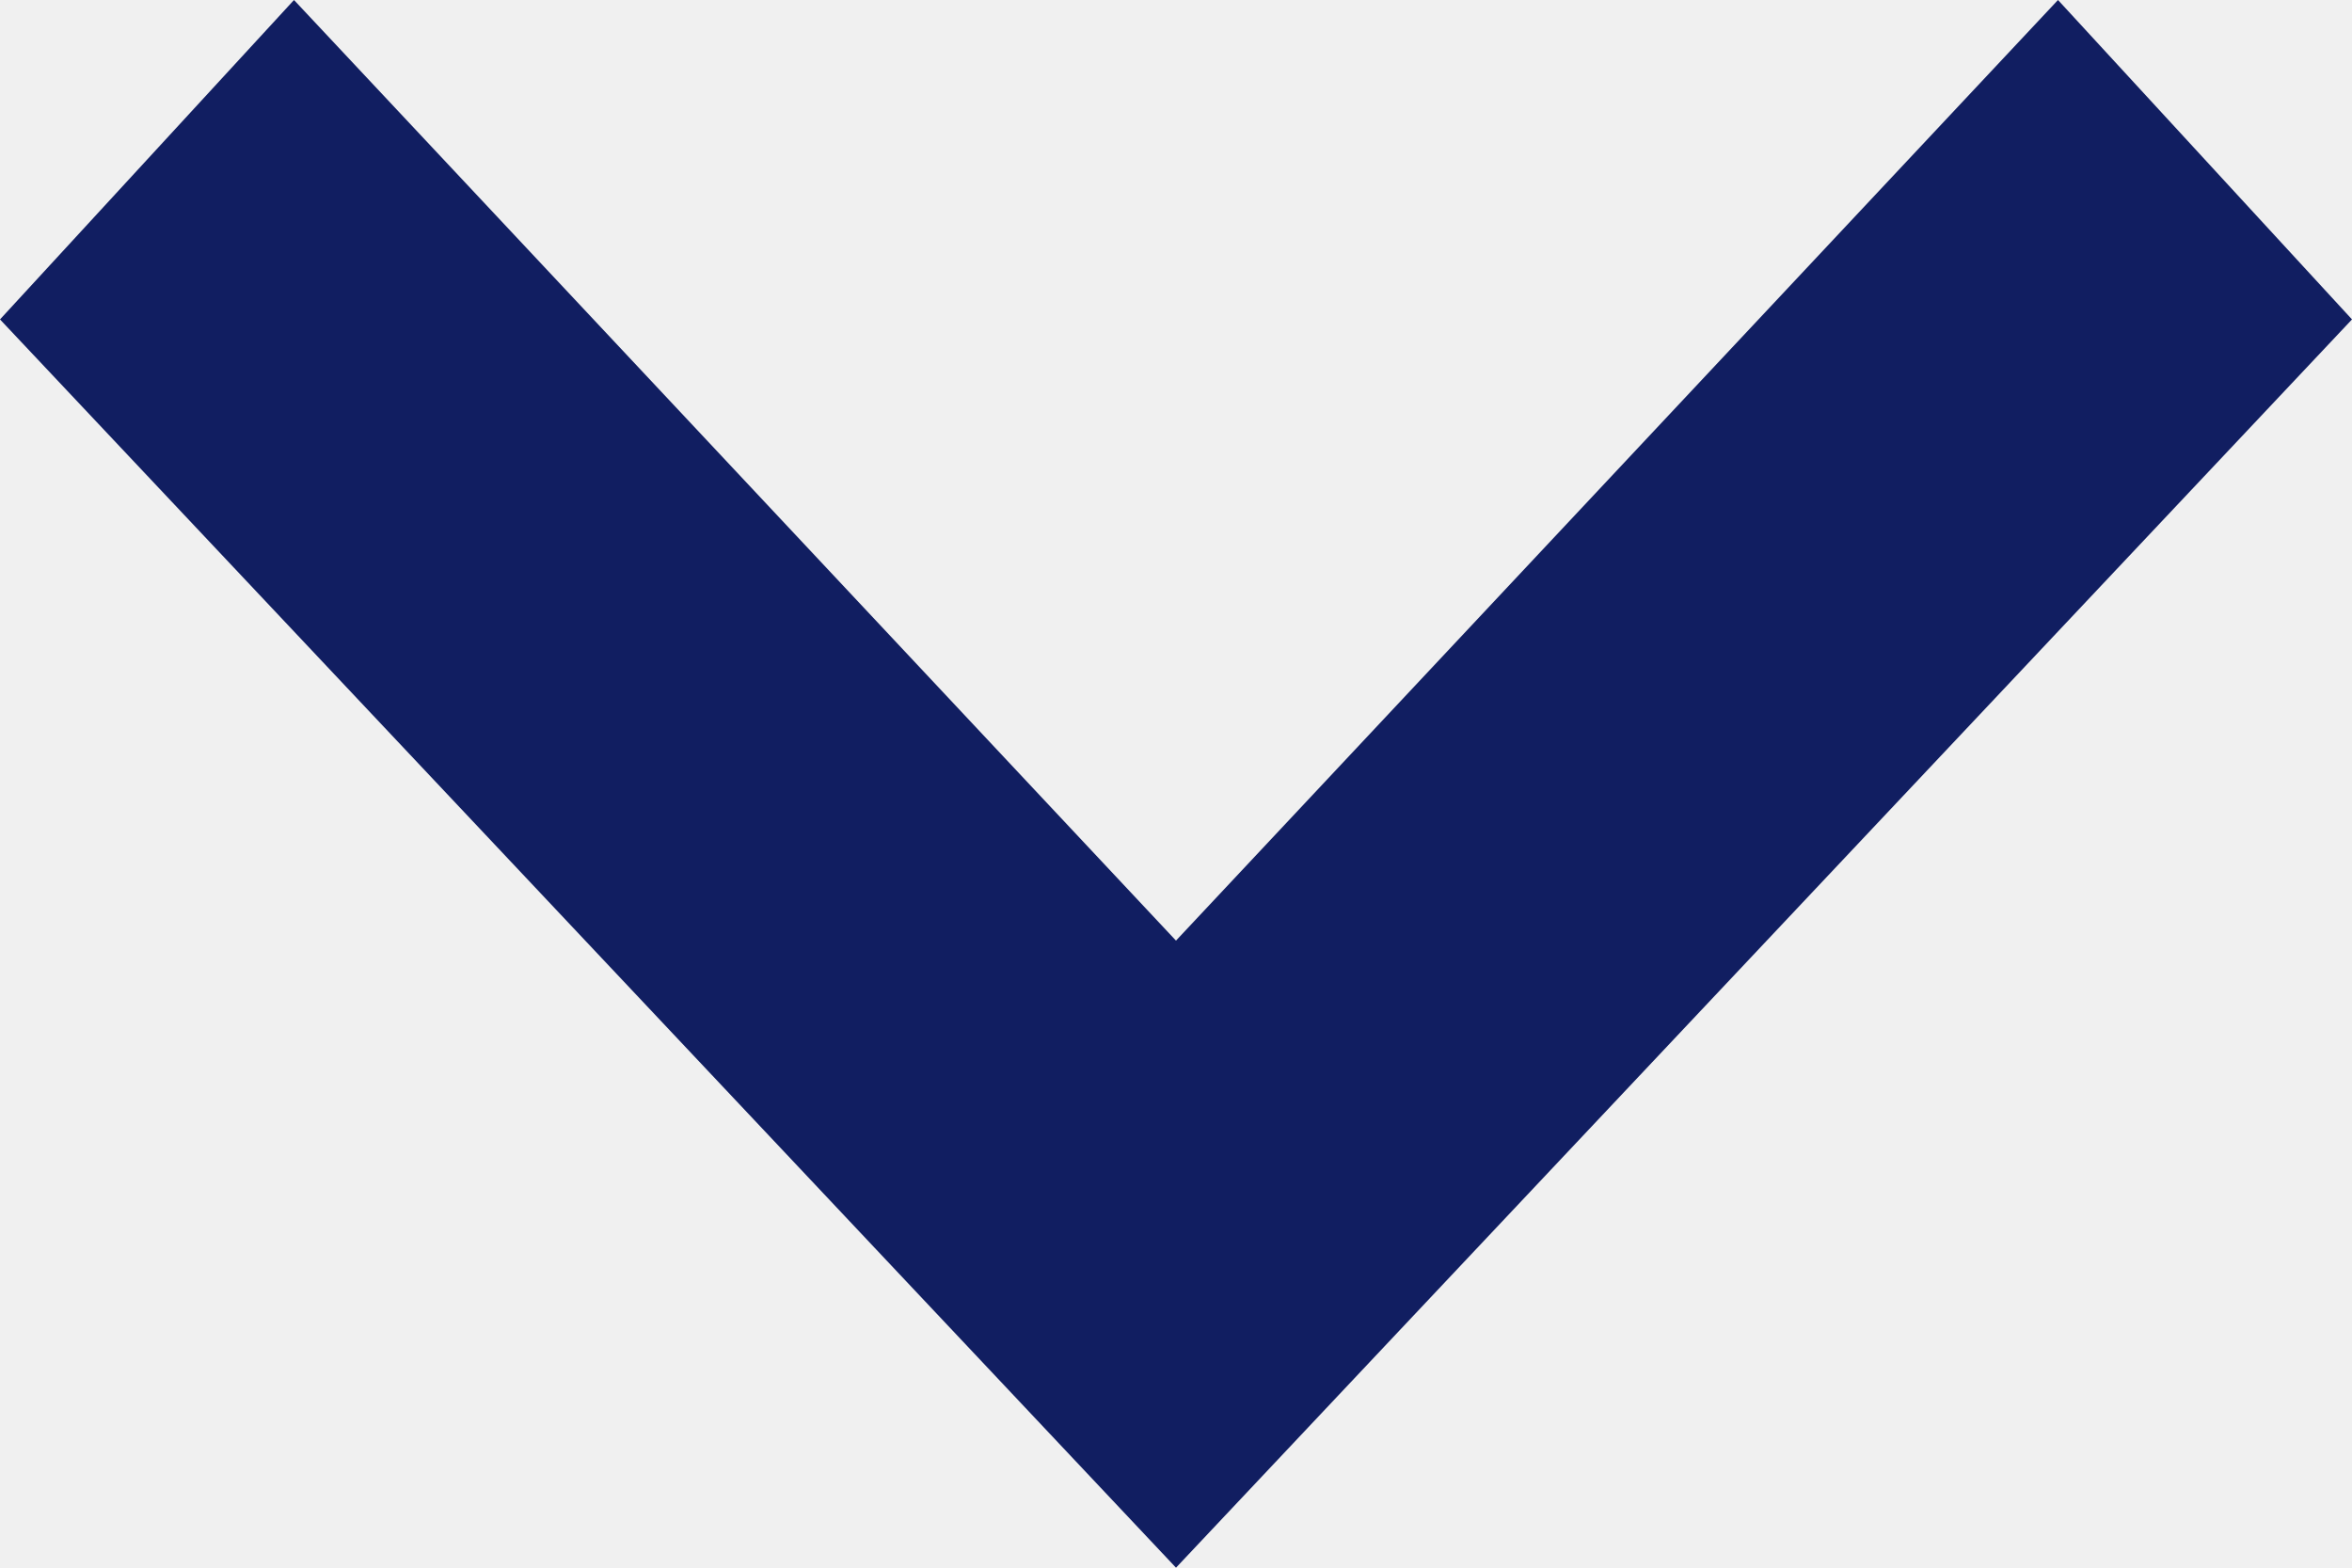
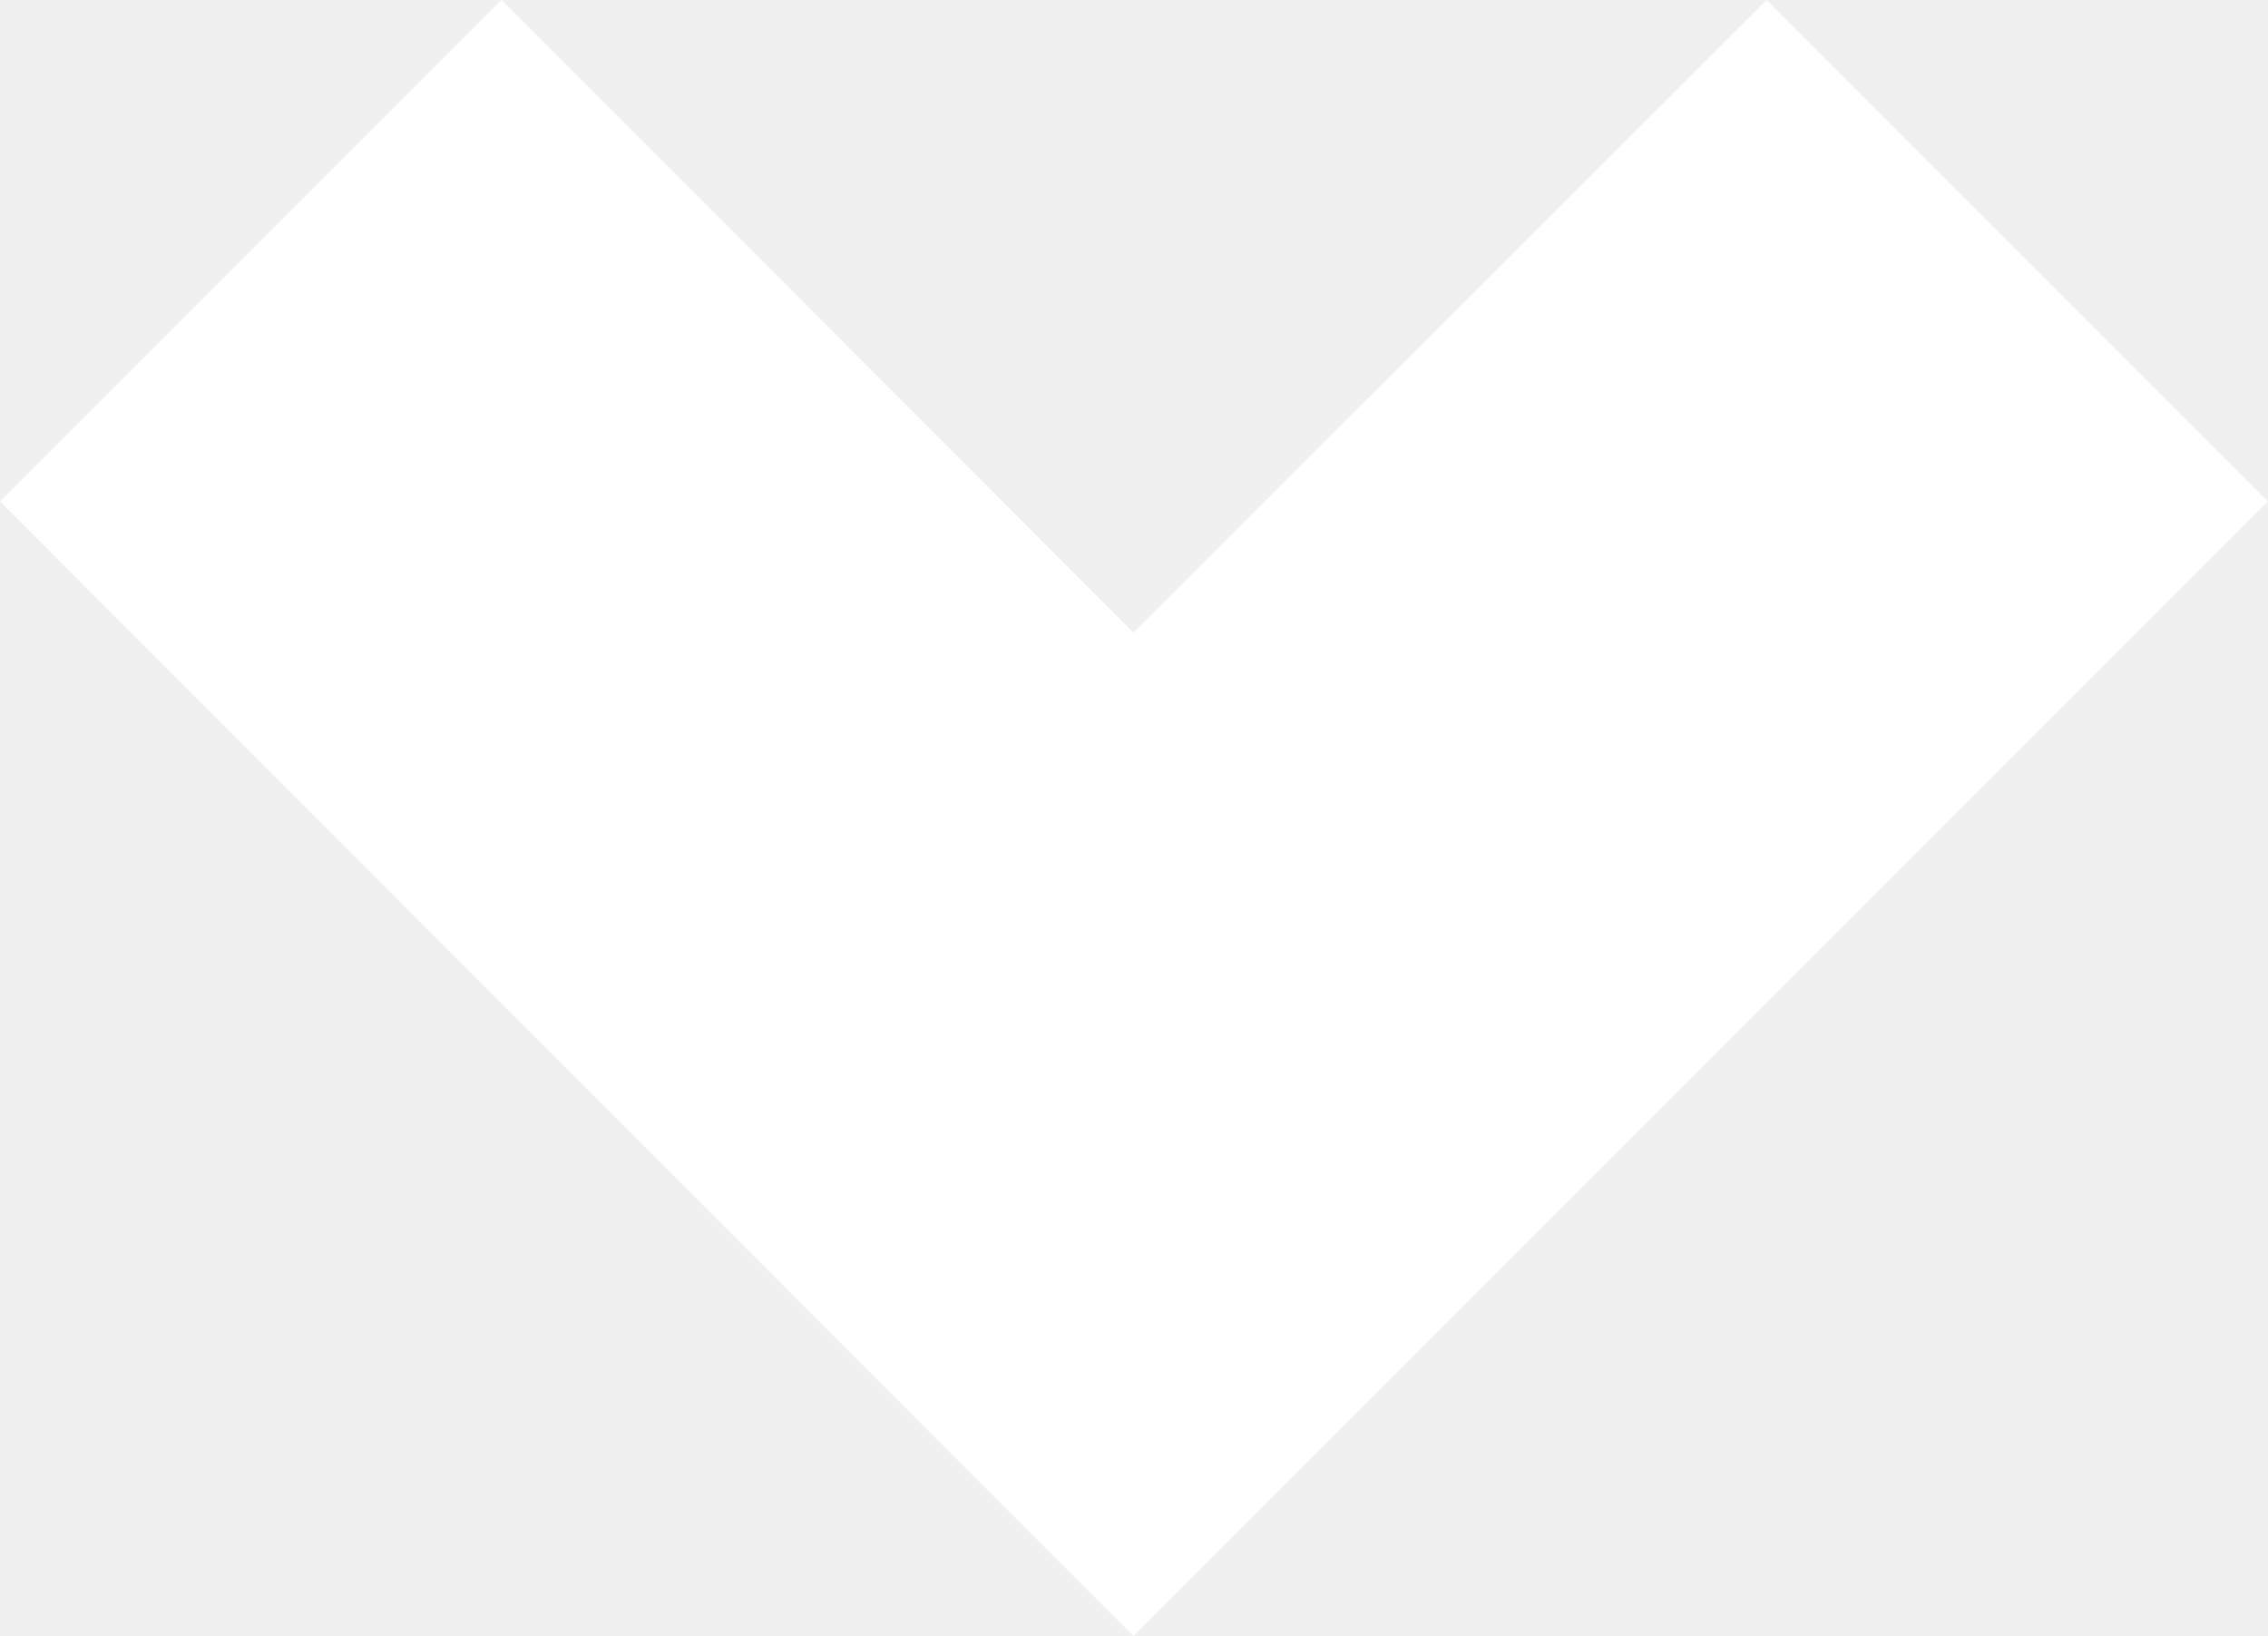
- <svg xmlns="http://www.w3.org/2000/svg" width="12" height="8" viewBox="0 0 12 8">
-   <path d="M0,1.5,1.63,0,8,6,1.63,12,0,10.5,4.8,6Z" transform="translate(12) rotate(90)" fill="#111e61" />
+ <svg xmlns="http://www.w3.org/2000/svg" width="17.037" height="12.285" viewBox="0 0 17.037 12.285">
+   <path d="M1.645,12.794,0,11.149,4.752,6.4,0,1.645,1.645,0l6.4,6.4Z" transform="translate(14.915 2.121) rotate(90)" fill="#fff" stroke="#fff" stroke-width="3" />
</svg>
